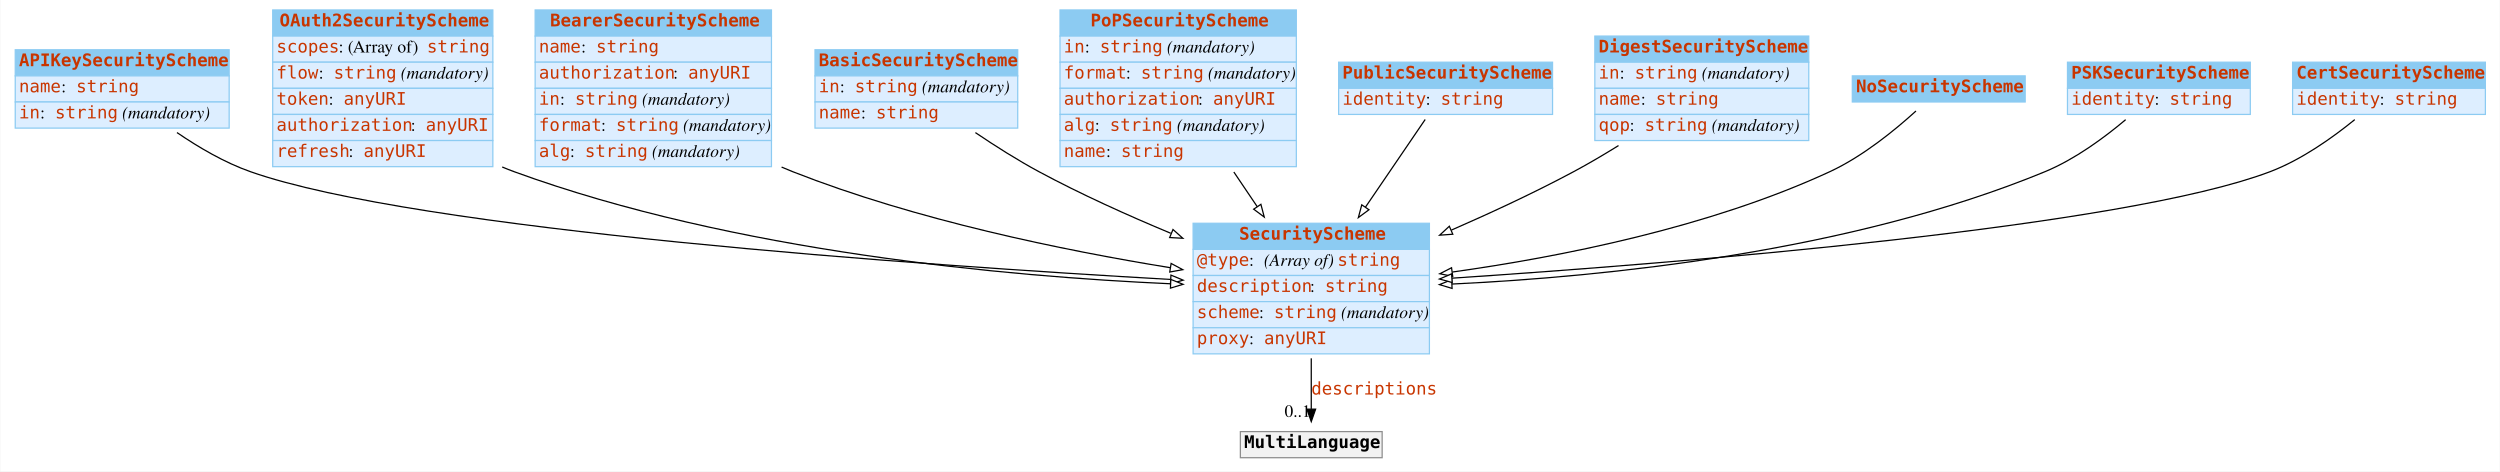
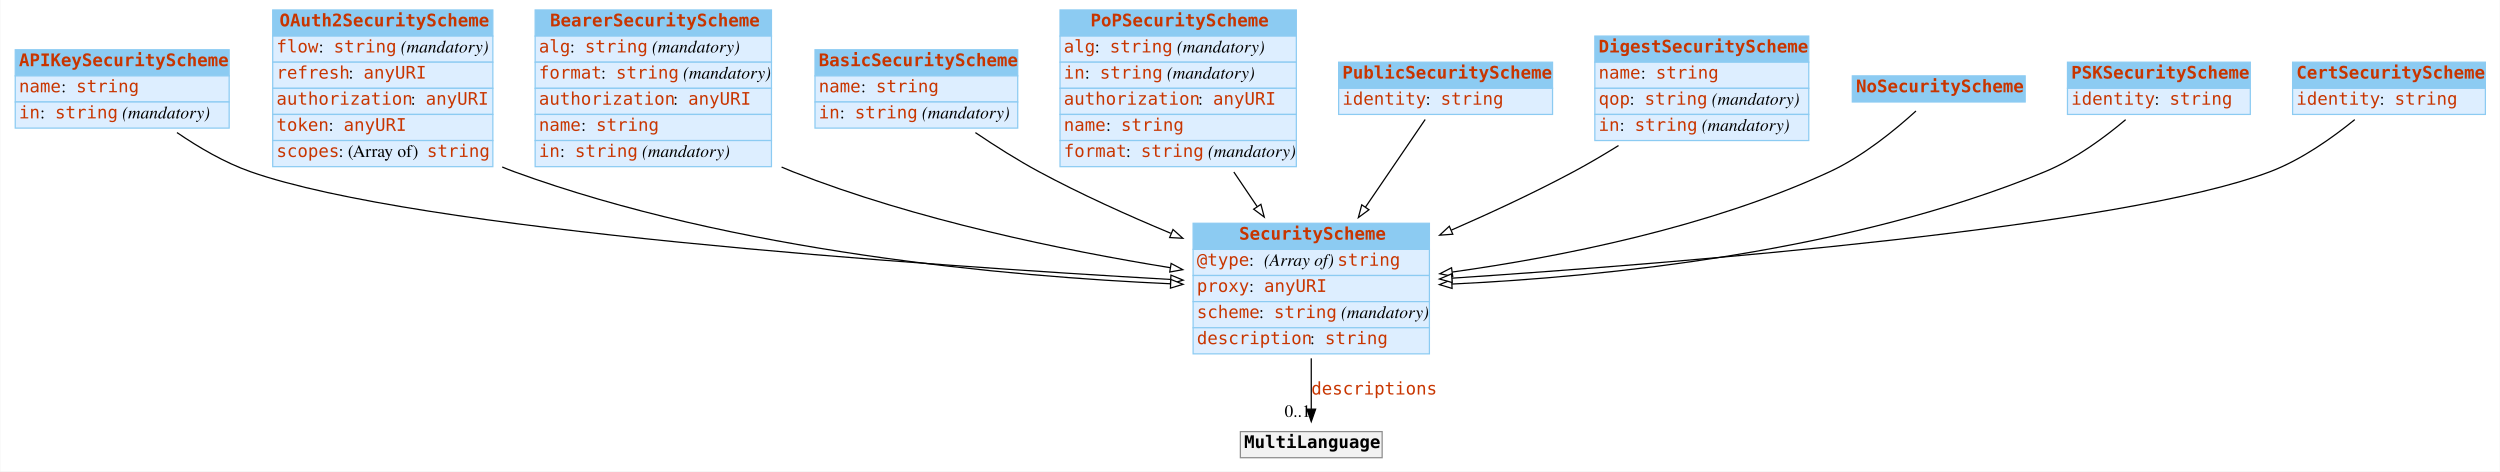
<svg xmlns="http://www.w3.org/2000/svg" width="2010pt" height="379pt" viewBox="0.00 0.00 2009.50 379.00">
  <g id="graph0" class="graph" transform="scale(1 1) rotate(0) translate(4 375)">
    <polygon fill="white" stroke="none" points="-4,4 -4,-375 2005.5,-375 2005.5,4 -4,4" />
    <g id="node1" class="node">
      <polygon fill="#8ccbf2" stroke="none" points="8,-314 8,-335 180,-335 180,-314 8,-314" />
      <polygon fill="none" stroke="#8ccbf2" points="8,-314 8,-335 180,-335 180,-314 8,-314" />
      <text text-anchor="start" x="11" y="-321.8" font-family="mono" font-weight="bold" font-size="14.00" fill="#c83500">APIKeySecurityScheme</text>
      <polygon fill="#ddeeff" stroke="none" points="8,-293 8,-314 180,-314 180,-293 8,-293" />
      <polygon fill="none" stroke="#8ccbf2" points="8,-293 8,-314 180,-314 180,-293 8,-293" />
      <text text-anchor="start" x="11" y="-300.8" font-family="mono" font-size="14.00" fill="#c83500">name</text>
      <text text-anchor="start" x="45" y="-300.8" font-family="Times,serif" font-size="14.00"> : </text>
      <text text-anchor="start" x="57" y="-300.8" font-family="mono" font-size="14.00" fill="#c83500">string</text>
      <polygon fill="#ddeeff" stroke="none" points="8,-272 8,-293 180,-293 180,-272 8,-272" />
      <polygon fill="none" stroke="#8ccbf2" points="8,-272 8,-293 180,-293 180,-272 8,-272" />
      <text text-anchor="start" x="11" y="-279.8" font-family="mono" font-size="14.00" fill="#c83500">in</text>
      <text text-anchor="start" x="28" y="-279.8" font-family="Times,serif" font-size="14.00"> : </text>
      <text text-anchor="start" x="40" y="-279.8" font-family="mono" font-size="14.00" fill="#c83500">string</text>
      <text text-anchor="start" x="90" y="-279.8" font-family="Times,serif" font-size="14.00"> </text>
      <text text-anchor="start" x="94" y="-279.8" font-family="Times,serif" font-style="italic" font-size="14.00">(mandatory)</text>
    </g>
    <g id="node3" class="node">
      <polygon fill="#8ccbf2" stroke="none" points="955,-174.5 955,-195.5 1145,-195.5 1145,-174.5 955,-174.5" />
      <polygon fill="none" stroke="#8ccbf2" points="955,-174.5 955,-195.5 1145,-195.5 1145,-174.5 955,-174.5" />
      <text text-anchor="start" x="992" y="-182.3" font-family="mono" font-weight="bold" font-size="14.00" fill="#c83500">SecurityScheme</text>
      <polygon fill="#ddeeff" stroke="none" points="955,-153.5 955,-174.5 1145,-174.5 1145,-153.5 955,-153.5" />
      <polygon fill="none" stroke="#8ccbf2" points="955,-153.5 955,-174.5 1145,-174.5 1145,-153.5 955,-153.5" />
      <text text-anchor="start" x="958" y="-161.3" font-family="mono" font-size="14.00" fill="#c83500">@type</text>
      <text text-anchor="start" x="1000" y="-161.3" font-family="Times,serif" font-size="14.00"> : </text>
      <text text-anchor="start" x="1012" y="-161.3" font-family="Times,serif" font-style="italic" font-size="14.00">(Array of) </text>
      <text text-anchor="start" x="1071" y="-161.3" font-family="mono" font-size="14.00" fill="#c83500">string</text>
      <polygon fill="#ddeeff" stroke="none" points="955,-132.5 955,-153.5 1145,-153.5 1145,-132.5 955,-132.5" />
      <polygon fill="none" stroke="#8ccbf2" points="955,-132.5 955,-153.5 1145,-153.5 1145,-132.5 955,-132.5" />
-       <text text-anchor="start" x="958" y="-140.3" font-family="mono" font-size="14.00" fill="#c83500">description</text>
-       <text text-anchor="start" x="1049" y="-140.3" font-family="Times,serif" font-size="14.00"> : </text>
-       <text text-anchor="start" x="1061" y="-140.3" font-family="mono" font-size="14.00" fill="#c83500">string</text>
+       <text text-anchor="start" x="958" y="-140.3" font-family="mono" font-size="14.00" fill="#c83500">proxy</text>
+       <text text-anchor="start" x="1000" y="-140.3" font-family="Times,serif" font-size="14.00"> : </text>
+       <text text-anchor="start" x="1012" y="-140.3" font-family="mono" font-size="14.00" fill="#c83500">anyURI</text>
      <polygon fill="#ddeeff" stroke="none" points="955,-111.5 955,-132.5 1145,-132.5 1145,-111.5 955,-111.5" />
      <polygon fill="none" stroke="#8ccbf2" points="955,-111.5 955,-132.5 1145,-132.5 1145,-111.5 955,-111.5" />
      <text text-anchor="start" x="958" y="-119.3" font-family="mono" font-size="14.00" fill="#c83500">scheme</text>
      <text text-anchor="start" x="1008" y="-119.3" font-family="Times,serif" font-size="14.00"> : </text>
      <text text-anchor="start" x="1020" y="-119.3" font-family="mono" font-size="14.00" fill="#c83500">string</text>
      <text text-anchor="start" x="1070" y="-119.3" font-family="Times,serif" font-size="14.00"> </text>
      <text text-anchor="start" x="1074" y="-119.3" font-family="Times,serif" font-style="italic" font-size="14.00">(mandatory)</text>
      <polygon fill="#ddeeff" stroke="none" points="955,-90.5 955,-111.5 1145,-111.5 1145,-90.5 955,-90.5" />
      <polygon fill="none" stroke="#8ccbf2" points="955,-90.5 955,-111.5 1145,-111.5 1145,-90.5 955,-90.5" />
-       <text text-anchor="start" x="958" y="-98.3" font-family="mono" font-size="14.00" fill="#c83500">proxy</text>
-       <text text-anchor="start" x="1000" y="-98.3" font-family="Times,serif" font-size="14.00"> : </text>
-       <text text-anchor="start" x="1012" y="-98.3" font-family="mono" font-size="14.00" fill="#c83500">anyURI</text>
+       <text text-anchor="start" x="958" y="-98.3" font-family="mono" font-size="14.00" fill="#c83500">description</text>
+       <text text-anchor="start" x="1049" y="-98.3" font-family="Times,serif" font-size="14.00"> : </text>
+       <text text-anchor="start" x="1061" y="-98.3" font-family="mono" font-size="14.00" fill="#c83500">string</text>
    </g>
    <g id="edge4" class="edge">
      <path fill="none" stroke="black" d="M138.036,-268.422C155.465,-256.496 176.269,-244.309 197,-237 330.682,-189.871 737.032,-161.693 936.753,-150.336" />
      <polygon fill="white" stroke="black" points="937.194,-153.817 946.981,-149.759 936.799,-146.828 937.194,-153.817" />
    </g>
    <g id="node2" class="node">
      <polygon fill="#8ccbf2" stroke="none" points="215,-346 215,-367 392,-367 392,-346 215,-346" />
      <polygon fill="none" stroke="#8ccbf2" points="215,-346 215,-367 392,-367 392,-346 215,-346" />
      <text text-anchor="start" x="220.5" y="-353.8" font-family="mono" font-weight="bold" font-size="14.00" fill="#c83500">OAuth2SecurityScheme</text>
      <polygon fill="#ddeeff" stroke="none" points="215,-325 215,-346 392,-346 392,-325 215,-325" />
      <polygon fill="none" stroke="#8ccbf2" points="215,-325 215,-346 392,-346 392,-325 215,-325" />
-       <text text-anchor="start" x="218" y="-332.8" font-family="mono" font-size="14.00" fill="#c83500">scopes</text>
-       <text text-anchor="start" x="268" y="-332.8" font-family="Times,serif" font-size="14.00"> : (Array of) </text>
-       <text text-anchor="start" x="339" y="-332.8" font-family="mono" font-size="14.00" fill="#c83500">string</text>
+       <text text-anchor="start" x="218" y="-332.8" font-family="mono" font-size="14.00" fill="#c83500">flow</text>
+       <text text-anchor="start" x="252" y="-332.8" font-family="Times,serif" font-size="14.00"> : </text>
+       <text text-anchor="start" x="264" y="-332.8" font-family="mono" font-size="14.00" fill="#c83500">string</text>
+       <text text-anchor="start" x="314" y="-332.8" font-family="Times,serif" font-size="14.00"> </text>
+       <text text-anchor="start" x="318" y="-332.8" font-family="Times,serif" font-style="italic" font-size="14.00">(mandatory)</text>
      <polygon fill="#ddeeff" stroke="none" points="215,-304 215,-325 392,-325 392,-304 215,-304" />
      <polygon fill="none" stroke="#8ccbf2" points="215,-304 215,-325 392,-325 392,-304 215,-304" />
-       <text text-anchor="start" x="218" y="-311.8" font-family="mono" font-size="14.00" fill="#c83500">flow</text>
-       <text text-anchor="start" x="252" y="-311.8" font-family="Times,serif" font-size="14.00"> : </text>
-       <text text-anchor="start" x="264" y="-311.8" font-family="mono" font-size="14.00" fill="#c83500">string</text>
-       <text text-anchor="start" x="314" y="-311.8" font-family="Times,serif" font-size="14.00"> </text>
-       <text text-anchor="start" x="318" y="-311.8" font-family="Times,serif" font-style="italic" font-size="14.00">(mandatory)</text>
+       <text text-anchor="start" x="218" y="-311.8" font-family="mono" font-size="14.00" fill="#c83500">refresh</text>
+       <text text-anchor="start" x="276" y="-311.8" font-family="Times,serif" font-size="14.00"> : </text>
+       <text text-anchor="start" x="288" y="-311.8" font-family="mono" font-size="14.00" fill="#c83500">anyURI</text>
      <polygon fill="#ddeeff" stroke="none" points="215,-283 215,-304 392,-304 392,-283 215,-283" />
      <polygon fill="none" stroke="#8ccbf2" points="215,-283 215,-304 392,-304 392,-283 215,-283" />
-       <text text-anchor="start" x="218" y="-290.8" font-family="mono" font-size="14.00" fill="#c83500">token</text>
-       <text text-anchor="start" x="260" y="-290.8" font-family="Times,serif" font-size="14.00"> : </text>
-       <text text-anchor="start" x="272" y="-290.8" font-family="mono" font-size="14.00" fill="#c83500">anyURI</text>
+       <text text-anchor="start" x="218" y="-290.8" font-family="mono" font-size="14.00" fill="#c83500">authorization</text>
+       <text text-anchor="start" x="326" y="-290.8" font-family="Times,serif" font-size="14.00"> : </text>
+       <text text-anchor="start" x="338" y="-290.8" font-family="mono" font-size="14.00" fill="#c83500">anyURI</text>
      <polygon fill="#ddeeff" stroke="none" points="215,-262 215,-283 392,-283 392,-262 215,-262" />
      <polygon fill="none" stroke="#8ccbf2" points="215,-262 215,-283 392,-283 392,-262 215,-262" />
-       <text text-anchor="start" x="218" y="-269.8" font-family="mono" font-size="14.00" fill="#c83500">authorization</text>
-       <text text-anchor="start" x="326" y="-269.8" font-family="Times,serif" font-size="14.00"> : </text>
-       <text text-anchor="start" x="338" y="-269.8" font-family="mono" font-size="14.00" fill="#c83500">anyURI</text>
+       <text text-anchor="start" x="218" y="-269.8" font-family="mono" font-size="14.00" fill="#c83500">token</text>
+       <text text-anchor="start" x="260" y="-269.8" font-family="Times,serif" font-size="14.00"> : </text>
+       <text text-anchor="start" x="272" y="-269.8" font-family="mono" font-size="14.00" fill="#c83500">anyURI</text>
      <polygon fill="#ddeeff" stroke="none" points="215,-241 215,-262 392,-262 392,-241 215,-241" />
      <polygon fill="none" stroke="#8ccbf2" points="215,-241 215,-262 392,-262 392,-241 215,-241" />
-       <text text-anchor="start" x="218" y="-248.8" font-family="mono" font-size="14.00" fill="#c83500">refresh</text>
-       <text text-anchor="start" x="276" y="-248.8" font-family="Times,serif" font-size="14.00"> : </text>
-       <text text-anchor="start" x="288" y="-248.8" font-family="mono" font-size="14.00" fill="#c83500">anyURI</text>
+       <text text-anchor="start" x="218" y="-248.8" font-family="mono" font-size="14.00" fill="#c83500">scopes</text>
+       <text text-anchor="start" x="268" y="-248.8" font-family="Times,serif" font-size="14.00"> : (Array of) </text>
+       <text text-anchor="start" x="339" y="-248.8" font-family="mono" font-size="14.00" fill="#c83500">string</text>
    </g>
    <g id="edge8" class="edge">
      <path fill="none" stroke="black" d="M399.524,-240.748C402.681,-239.407 405.844,-238.153 409,-237 586.048,-172.351 806.079,-152.706 936.885,-146.846" />
      <polygon fill="white" stroke="black" points="937.084,-150.341 946.925,-146.416 936.784,-143.348 937.084,-150.341" />
    </g>
    <g id="node12" class="node">
      <polygon fill="#f2f2f2" stroke="none" points="993,-7 993,-28 1107,-28 1107,-7 993,-7" />
      <polygon fill="none" stroke="#8c8c8c" points="993,-7 993,-28 1107,-28 1107,-7 993,-7" />
      <text text-anchor="start" x="996" y="-14.8" font-family="mono" font-weight="bold" font-size="14.00">MultiLanguage</text>
    </g>
    <g id="edge1" class="edge">
      <path fill="none" stroke="black" d="M1050,-86.892C1050,-72.775 1050,-58.225 1050,-46.234" />
      <polygon fill="black" stroke="black" points="1053.5,-46.026 1050,-36.026 1046.5,-46.026 1053.5,-46.026" />
      <text text-anchor="start" x="1050" y="-57.8" font-family="mono" font-size="14.00" fill="#c83500">descriptions</text>
      <text text-anchor="middle" x="1039" y="-39.826" font-family="Times,serif" font-size="14.00">0..1</text>
    </g>
    <g id="node4" class="node">
      <polygon fill="#8ccbf2" stroke="none" points="426,-346 426,-367 616,-367 616,-346 426,-346" />
      <polygon fill="none" stroke="#8ccbf2" points="426,-346 426,-367 616,-367 616,-346 426,-346" />
      <text text-anchor="start" x="438" y="-353.8" font-family="mono" font-weight="bold" font-size="14.00" fill="#c83500">BearerSecurityScheme</text>
      <polygon fill="#ddeeff" stroke="none" points="426,-325 426,-346 616,-346 616,-325 426,-325" />
      <polygon fill="none" stroke="#8ccbf2" points="426,-325 426,-346 616,-346 616,-325 426,-325" />
-       <text text-anchor="start" x="429" y="-332.8" font-family="mono" font-size="14.00" fill="#c83500">name</text>
-       <text text-anchor="start" x="463" y="-332.8" font-family="Times,serif" font-size="14.00"> : </text>
-       <text text-anchor="start" x="475" y="-332.8" font-family="mono" font-size="14.00" fill="#c83500">string</text>
+       <text text-anchor="start" x="429" y="-332.8" font-family="mono" font-size="14.00" fill="#c83500">alg</text>
+       <text text-anchor="start" x="454" y="-332.8" font-family="Times,serif" font-size="14.00"> : </text>
+       <text text-anchor="start" x="466" y="-332.8" font-family="mono" font-size="14.00" fill="#c83500">string</text>
+       <text text-anchor="start" x="516" y="-332.8" font-family="Times,serif" font-size="14.00"> </text>
+       <text text-anchor="start" x="520" y="-332.8" font-family="Times,serif" font-style="italic" font-size="14.00">(mandatory)</text>
      <polygon fill="#ddeeff" stroke="none" points="426,-304 426,-325 616,-325 616,-304 426,-304" />
      <polygon fill="none" stroke="#8ccbf2" points="426,-304 426,-325 616,-325 616,-304 426,-304" />
-       <text text-anchor="start" x="429" y="-311.8" font-family="mono" font-size="14.00" fill="#c83500">authorization</text>
-       <text text-anchor="start" x="537" y="-311.8" font-family="Times,serif" font-size="14.00"> : </text>
-       <text text-anchor="start" x="549" y="-311.8" font-family="mono" font-size="14.00" fill="#c83500">anyURI</text>
+       <text text-anchor="start" x="429" y="-311.8" font-family="mono" font-size="14.00" fill="#c83500">format</text>
+       <text text-anchor="start" x="479" y="-311.8" font-family="Times,serif" font-size="14.00"> : </text>
+       <text text-anchor="start" x="491" y="-311.8" font-family="mono" font-size="14.00" fill="#c83500">string</text>
+       <text text-anchor="start" x="541" y="-311.8" font-family="Times,serif" font-size="14.00"> </text>
+       <text text-anchor="start" x="545" y="-311.8" font-family="Times,serif" font-style="italic" font-size="14.00">(mandatory)</text>
      <polygon fill="#ddeeff" stroke="none" points="426,-283 426,-304 616,-304 616,-283 426,-283" />
      <polygon fill="none" stroke="#8ccbf2" points="426,-283 426,-304 616,-304 616,-283 426,-283" />
-       <text text-anchor="start" x="429" y="-290.8" font-family="mono" font-size="14.00" fill="#c83500">in</text>
-       <text text-anchor="start" x="446" y="-290.8" font-family="Times,serif" font-size="14.00"> : </text>
-       <text text-anchor="start" x="458" y="-290.8" font-family="mono" font-size="14.00" fill="#c83500">string</text>
-       <text text-anchor="start" x="508" y="-290.8" font-family="Times,serif" font-size="14.00"> </text>
-       <text text-anchor="start" x="512" y="-290.8" font-family="Times,serif" font-style="italic" font-size="14.00">(mandatory)</text>
+       <text text-anchor="start" x="429" y="-290.8" font-family="mono" font-size="14.00" fill="#c83500">authorization</text>
+       <text text-anchor="start" x="537" y="-290.8" font-family="Times,serif" font-size="14.00"> : </text>
+       <text text-anchor="start" x="549" y="-290.8" font-family="mono" font-size="14.00" fill="#c83500">anyURI</text>
      <polygon fill="#ddeeff" stroke="none" points="426,-262 426,-283 616,-283 616,-262 426,-262" />
      <polygon fill="none" stroke="#8ccbf2" points="426,-262 426,-283 616,-283 616,-262 426,-262" />
-       <text text-anchor="start" x="429" y="-269.8" font-family="mono" font-size="14.00" fill="#c83500">format</text>
-       <text text-anchor="start" x="479" y="-269.8" font-family="Times,serif" font-size="14.00"> : </text>
-       <text text-anchor="start" x="491" y="-269.8" font-family="mono" font-size="14.00" fill="#c83500">string</text>
-       <text text-anchor="start" x="541" y="-269.8" font-family="Times,serif" font-size="14.00"> </text>
-       <text text-anchor="start" x="545" y="-269.8" font-family="Times,serif" font-style="italic" font-size="14.00">(mandatory)</text>
+       <text text-anchor="start" x="429" y="-269.8" font-family="mono" font-size="14.00" fill="#c83500">name</text>
+       <text text-anchor="start" x="463" y="-269.8" font-family="Times,serif" font-size="14.00"> : </text>
+       <text text-anchor="start" x="475" y="-269.8" font-family="mono" font-size="14.00" fill="#c83500">string</text>
      <polygon fill="#ddeeff" stroke="none" points="426,-241 426,-262 616,-262 616,-241 426,-241" />
      <polygon fill="none" stroke="#8ccbf2" points="426,-241 426,-262 616,-262 616,-241 426,-241" />
-       <text text-anchor="start" x="429" y="-248.8" font-family="mono" font-size="14.00" fill="#c83500">alg</text>
-       <text text-anchor="start" x="454" y="-248.8" font-family="Times,serif" font-size="14.00"> : </text>
-       <text text-anchor="start" x="466" y="-248.8" font-family="mono" font-size="14.00" fill="#c83500">string</text>
-       <text text-anchor="start" x="516" y="-248.8" font-family="Times,serif" font-size="14.00"> </text>
-       <text text-anchor="start" x="520" y="-248.8" font-family="Times,serif" font-style="italic" font-size="14.00">(mandatory)</text>
+       <text text-anchor="start" x="429" y="-248.8" font-family="mono" font-size="14.00" fill="#c83500">in</text>
+       <text text-anchor="start" x="446" y="-248.8" font-family="Times,serif" font-size="14.00"> : </text>
+       <text text-anchor="start" x="458" y="-248.8" font-family="mono" font-size="14.00" fill="#c83500">string</text>
+       <text text-anchor="start" x="508" y="-248.8" font-family="Times,serif" font-size="14.00"> </text>
+       <text text-anchor="start" x="512" y="-248.8" font-family="Times,serif" font-style="italic" font-size="14.00">(mandatory)</text>
    </g>
    <g id="edge9" class="edge">
      <path fill="none" stroke="black" d="M624.151,-240.676C627.107,-239.388 630.06,-238.158 633,-237 732.048,-197.967 851.15,-173.622 936.662,-159.767" />
      <polygon fill="white" stroke="black" points="937.336,-163.204 946.658,-158.171 936.231,-156.292 937.336,-163.204" />
    </g>
    <g id="node5" class="node">
      <polygon fill="#8ccbf2" stroke="none" points="651,-314 651,-335 814,-335 814,-314 651,-314" />
      <polygon fill="none" stroke="#8ccbf2" points="651,-314 651,-335 814,-335 814,-314 651,-314" />
      <text text-anchor="start" x="654" y="-321.8" font-family="mono" font-weight="bold" font-size="14.00" fill="#c83500">BasicSecurityScheme</text>
      <polygon fill="#ddeeff" stroke="none" points="651,-293 651,-314 814,-314 814,-293 651,-293" />
      <polygon fill="none" stroke="#8ccbf2" points="651,-293 651,-314 814,-314 814,-293 651,-293" />
-       <text text-anchor="start" x="654" y="-300.8" font-family="mono" font-size="14.00" fill="#c83500">in</text>
-       <text text-anchor="start" x="671" y="-300.8" font-family="Times,serif" font-size="14.00"> : </text>
-       <text text-anchor="start" x="683" y="-300.8" font-family="mono" font-size="14.00" fill="#c83500">string</text>
-       <text text-anchor="start" x="733" y="-300.8" font-family="Times,serif" font-size="14.00"> </text>
-       <text text-anchor="start" x="737" y="-300.8" font-family="Times,serif" font-style="italic" font-size="14.00">(mandatory)</text>
+       <text text-anchor="start" x="654" y="-300.8" font-family="mono" font-size="14.00" fill="#c83500">name</text>
+       <text text-anchor="start" x="688" y="-300.8" font-family="Times,serif" font-size="14.00"> : </text>
+       <text text-anchor="start" x="700" y="-300.8" font-family="mono" font-size="14.00" fill="#c83500">string</text>
      <polygon fill="#ddeeff" stroke="none" points="651,-272 651,-293 814,-293 814,-272 651,-272" />
      <polygon fill="none" stroke="#8ccbf2" points="651,-272 651,-293 814,-293 814,-272 651,-272" />
-       <text text-anchor="start" x="654" y="-279.8" font-family="mono" font-size="14.00" fill="#c83500">name</text>
-       <text text-anchor="start" x="688" y="-279.8" font-family="Times,serif" font-size="14.00"> : </text>
-       <text text-anchor="start" x="700" y="-279.8" font-family="mono" font-size="14.00" fill="#c83500">string</text>
+       <text text-anchor="start" x="654" y="-279.8" font-family="mono" font-size="14.00" fill="#c83500">in</text>
+       <text text-anchor="start" x="671" y="-279.8" font-family="Times,serif" font-size="14.00"> : </text>
+       <text text-anchor="start" x="683" y="-279.8" font-family="mono" font-size="14.00" fill="#c83500">string</text>
+       <text text-anchor="start" x="733" y="-279.8" font-family="Times,serif" font-size="14.00"> </text>
+       <text text-anchor="start" x="737" y="-279.8" font-family="Times,serif" font-style="italic" font-size="14.00">(mandatory)</text>
    </g>
    <g id="edge6" class="edge">
      <path fill="none" stroke="black" d="M779.967,-268.388C795.823,-257.668 813.812,-246.253 831,-237 864.551,-218.939 902.385,-201.875 937.049,-187.437" />
      <polygon fill="white" stroke="black" points="938.829,-190.489 946.735,-183.436 936.157,-184.019 938.829,-190.489" />
    </g>
    <g id="node6" class="node">
      <polygon fill="#8ccbf2" stroke="none" points="848,-346 848,-367 1038,-367 1038,-346 848,-346" />
      <polygon fill="none" stroke="#8ccbf2" points="848,-346 848,-367 1038,-367 1038,-346 848,-346" />
      <text text-anchor="start" x="872.5" y="-353.8" font-family="mono" font-weight="bold" font-size="14.00" fill="#c83500">PoPSecurityScheme</text>
      <polygon fill="#ddeeff" stroke="none" points="848,-325 848,-346 1038,-346 1038,-325 848,-325" />
      <polygon fill="none" stroke="#8ccbf2" points="848,-325 848,-346 1038,-346 1038,-325 848,-325" />
-       <text text-anchor="start" x="851" y="-332.8" font-family="mono" font-size="14.00" fill="#c83500">in</text>
-       <text text-anchor="start" x="868" y="-332.8" font-family="Times,serif" font-size="14.00"> : </text>
-       <text text-anchor="start" x="880" y="-332.8" font-family="mono" font-size="14.00" fill="#c83500">string</text>
-       <text text-anchor="start" x="930" y="-332.8" font-family="Times,serif" font-size="14.00"> </text>
-       <text text-anchor="start" x="934" y="-332.8" font-family="Times,serif" font-style="italic" font-size="14.00">(mandatory)</text>
+       <text text-anchor="start" x="851" y="-332.8" font-family="mono" font-size="14.00" fill="#c83500">alg</text>
+       <text text-anchor="start" x="876" y="-332.8" font-family="Times,serif" font-size="14.00"> : </text>
+       <text text-anchor="start" x="888" y="-332.8" font-family="mono" font-size="14.00" fill="#c83500">string</text>
+       <text text-anchor="start" x="938" y="-332.8" font-family="Times,serif" font-size="14.00"> </text>
+       <text text-anchor="start" x="942" y="-332.8" font-family="Times,serif" font-style="italic" font-size="14.00">(mandatory)</text>
      <polygon fill="#ddeeff" stroke="none" points="848,-304 848,-325 1038,-325 1038,-304 848,-304" />
      <polygon fill="none" stroke="#8ccbf2" points="848,-304 848,-325 1038,-325 1038,-304 848,-304" />
-       <text text-anchor="start" x="851" y="-311.8" font-family="mono" font-size="14.00" fill="#c83500">format</text>
-       <text text-anchor="start" x="901" y="-311.8" font-family="Times,serif" font-size="14.00"> : </text>
-       <text text-anchor="start" x="913" y="-311.8" font-family="mono" font-size="14.00" fill="#c83500">string</text>
-       <text text-anchor="start" x="963" y="-311.8" font-family="Times,serif" font-size="14.00"> </text>
-       <text text-anchor="start" x="967" y="-311.8" font-family="Times,serif" font-style="italic" font-size="14.00">(mandatory)</text>
+       <text text-anchor="start" x="851" y="-311.8" font-family="mono" font-size="14.00" fill="#c83500">in</text>
+       <text text-anchor="start" x="868" y="-311.8" font-family="Times,serif" font-size="14.00"> : </text>
+       <text text-anchor="start" x="880" y="-311.8" font-family="mono" font-size="14.00" fill="#c83500">string</text>
+       <text text-anchor="start" x="930" y="-311.8" font-family="Times,serif" font-size="14.00"> </text>
+       <text text-anchor="start" x="934" y="-311.8" font-family="Times,serif" font-style="italic" font-size="14.00">(mandatory)</text>
      <polygon fill="#ddeeff" stroke="none" points="848,-283 848,-304 1038,-304 1038,-283 848,-283" />
      <polygon fill="none" stroke="#8ccbf2" points="848,-283 848,-304 1038,-304 1038,-283 848,-283" />
      <text text-anchor="start" x="851" y="-290.8" font-family="mono" font-size="14.00" fill="#c83500">authorization</text>
      <text text-anchor="start" x="959" y="-290.8" font-family="Times,serif" font-size="14.00"> : </text>
      <text text-anchor="start" x="971" y="-290.8" font-family="mono" font-size="14.00" fill="#c83500">anyURI</text>
      <polygon fill="#ddeeff" stroke="none" points="848,-262 848,-283 1038,-283 1038,-262 848,-262" />
      <polygon fill="none" stroke="#8ccbf2" points="848,-262 848,-283 1038,-283 1038,-262 848,-262" />
-       <text text-anchor="start" x="851" y="-269.8" font-family="mono" font-size="14.00" fill="#c83500">alg</text>
-       <text text-anchor="start" x="876" y="-269.8" font-family="Times,serif" font-size="14.00"> : </text>
-       <text text-anchor="start" x="888" y="-269.8" font-family="mono" font-size="14.00" fill="#c83500">string</text>
-       <text text-anchor="start" x="938" y="-269.8" font-family="Times,serif" font-size="14.00"> </text>
-       <text text-anchor="start" x="942" y="-269.8" font-family="Times,serif" font-style="italic" font-size="14.00">(mandatory)</text>
+       <text text-anchor="start" x="851" y="-269.8" font-family="mono" font-size="14.00" fill="#c83500">name</text>
+       <text text-anchor="start" x="885" y="-269.8" font-family="Times,serif" font-size="14.00"> : </text>
+       <text text-anchor="start" x="897" y="-269.8" font-family="mono" font-size="14.00" fill="#c83500">string</text>
      <polygon fill="#ddeeff" stroke="none" points="848,-241 848,-262 1038,-262 1038,-241 848,-241" />
      <polygon fill="none" stroke="#8ccbf2" points="848,-241 848,-262 1038,-262 1038,-241 848,-241" />
-       <text text-anchor="start" x="851" y="-248.8" font-family="mono" font-size="14.00" fill="#c83500">name</text>
-       <text text-anchor="start" x="885" y="-248.8" font-family="Times,serif" font-size="14.00"> : </text>
-       <text text-anchor="start" x="897" y="-248.8" font-family="mono" font-size="14.00" fill="#c83500">string</text>
+       <text text-anchor="start" x="851" y="-248.8" font-family="mono" font-size="14.00" fill="#c83500">format</text>
+       <text text-anchor="start" x="901" y="-248.8" font-family="Times,serif" font-size="14.00"> : </text>
+       <text text-anchor="start" x="913" y="-248.8" font-family="mono" font-size="14.00" fill="#c83500">string</text>
+       <text text-anchor="start" x="963" y="-248.8" font-family="Times,serif" font-size="14.00"> </text>
+       <text text-anchor="start" x="967" y="-248.8" font-family="Times,serif" font-style="italic" font-size="14.00">(mandatory)</text>
    </g>
    <g id="edge3" class="edge">
      <path fill="none" stroke="black" d="M987.758,-236.7C993.984,-227.477 1000.37,-218.014 1006.57,-208.829" />
      <polygon fill="white" stroke="black" points="1009.51,-210.732 1012.21,-200.486 1003.71,-206.816 1009.51,-210.732" />
    </g>
    <g id="node7" class="node">
      <polygon fill="#8ccbf2" stroke="none" points="1072,-304 1072,-325 1244,-325 1244,-304 1072,-304" />
      <polygon fill="none" stroke="#8ccbf2" points="1072,-304 1072,-325 1244,-325 1244,-304 1072,-304" />
      <text text-anchor="start" x="1075" y="-311.8" font-family="mono" font-weight="bold" font-size="14.00" fill="#c83500">PublicSecurityScheme</text>
      <polygon fill="#ddeeff" stroke="none" points="1072,-283 1072,-304 1244,-304 1244,-283 1072,-283" />
      <polygon fill="none" stroke="#8ccbf2" points="1072,-283 1072,-304 1244,-304 1244,-283 1072,-283" />
      <text text-anchor="start" x="1075" y="-290.8" font-family="mono" font-size="14.00" fill="#c83500">identity</text>
      <text text-anchor="start" x="1142" y="-290.8" font-family="Times,serif" font-size="14.00"> : </text>
      <text text-anchor="start" x="1154" y="-290.8" font-family="mono" font-size="14.00" fill="#c83500">string</text>
    </g>
    <g id="edge2" class="edge">
      <path fill="none" stroke="black" d="M1141.6,-278.927C1128.82,-260.176 1110.47,-233.243 1093.54,-208.402" />
      <polygon fill="white" stroke="black" points="1096.39,-206.366 1087.87,-200.073 1090.61,-210.308 1096.39,-206.366" />
    </g>
    <g id="node8" class="node">
      <polygon fill="#8ccbf2" stroke="none" points="1278,-325 1278,-346 1450,-346 1450,-325 1278,-325" />
      <polygon fill="none" stroke="#8ccbf2" points="1278,-325 1278,-346 1450,-346 1450,-325 1278,-325" />
      <text text-anchor="start" x="1281" y="-332.8" font-family="mono" font-weight="bold" font-size="14.00" fill="#c83500">DigestSecurityScheme</text>
      <polygon fill="#ddeeff" stroke="none" points="1278,-304 1278,-325 1450,-325 1450,-304 1278,-304" />
      <polygon fill="none" stroke="#8ccbf2" points="1278,-304 1278,-325 1450,-325 1450,-304 1278,-304" />
-       <text text-anchor="start" x="1281" y="-311.8" font-family="mono" font-size="14.00" fill="#c83500">in</text>
-       <text text-anchor="start" x="1298" y="-311.8" font-family="Times,serif" font-size="14.00"> : </text>
-       <text text-anchor="start" x="1310" y="-311.8" font-family="mono" font-size="14.00" fill="#c83500">string</text>
-       <text text-anchor="start" x="1360" y="-311.8" font-family="Times,serif" font-size="14.00"> </text>
-       <text text-anchor="start" x="1364" y="-311.8" font-family="Times,serif" font-style="italic" font-size="14.00">(mandatory)</text>
+       <text text-anchor="start" x="1281" y="-311.8" font-family="mono" font-size="14.00" fill="#c83500">name</text>
+       <text text-anchor="start" x="1315" y="-311.8" font-family="Times,serif" font-size="14.00"> : </text>
+       <text text-anchor="start" x="1327" y="-311.8" font-family="mono" font-size="14.00" fill="#c83500">string</text>
      <polygon fill="#ddeeff" stroke="none" points="1278,-283 1278,-304 1450,-304 1450,-283 1278,-283" />
      <polygon fill="none" stroke="#8ccbf2" points="1278,-283 1278,-304 1450,-304 1450,-283 1278,-283" />
-       <text text-anchor="start" x="1281" y="-290.8" font-family="mono" font-size="14.00" fill="#c83500">name</text>
-       <text text-anchor="start" x="1315" y="-290.8" font-family="Times,serif" font-size="14.00"> : </text>
-       <text text-anchor="start" x="1327" y="-290.8" font-family="mono" font-size="14.00" fill="#c83500">string</text>
+       <text text-anchor="start" x="1281" y="-290.8" font-family="mono" font-size="14.00" fill="#c83500">qop</text>
+       <text text-anchor="start" x="1306" y="-290.8" font-family="Times,serif" font-size="14.00"> : </text>
+       <text text-anchor="start" x="1318" y="-290.8" font-family="mono" font-size="14.00" fill="#c83500">string</text>
+       <text text-anchor="start" x="1368" y="-290.8" font-family="Times,serif" font-size="14.00"> </text>
+       <text text-anchor="start" x="1372" y="-290.8" font-family="Times,serif" font-style="italic" font-size="14.00">(mandatory)</text>
      <polygon fill="#ddeeff" stroke="none" points="1278,-262 1278,-283 1450,-283 1450,-262 1278,-262" />
      <polygon fill="none" stroke="#8ccbf2" points="1278,-262 1278,-283 1450,-283 1450,-262 1278,-262" />
-       <text text-anchor="start" x="1281" y="-269.8" font-family="mono" font-size="14.00" fill="#c83500">qop</text>
-       <text text-anchor="start" x="1306" y="-269.8" font-family="Times,serif" font-size="14.00"> : </text>
-       <text text-anchor="start" x="1318" y="-269.8" font-family="mono" font-size="14.00" fill="#c83500">string</text>
-       <text text-anchor="start" x="1368" y="-269.8" font-family="Times,serif" font-size="14.00"> </text>
-       <text text-anchor="start" x="1372" y="-269.8" font-family="Times,serif" font-style="italic" font-size="14.00">(mandatory)</text>
+       <text text-anchor="start" x="1281" y="-269.8" font-family="mono" font-size="14.00" fill="#c83500">in</text>
+       <text text-anchor="start" x="1298" y="-269.8" font-family="Times,serif" font-size="14.00"> : </text>
+       <text text-anchor="start" x="1310" y="-269.8" font-family="mono" font-size="14.00" fill="#c83500">string</text>
+       <text text-anchor="start" x="1360" y="-269.8" font-family="Times,serif" font-size="14.00"> </text>
+       <text text-anchor="start" x="1364" y="-269.8" font-family="Times,serif" font-style="italic" font-size="14.00">(mandatory)</text>
    </g>
    <g id="edge5" class="edge">
      <path fill="none" stroke="black" d="M1297.04,-257.965C1285.22,-250.633 1272.89,-243.365 1261,-237 1229.79,-220.291 1194.94,-204.079 1162.69,-190.017" />
      <polygon fill="white" stroke="black" points="1163.79,-186.68 1153.22,-185.917 1161.01,-193.103 1163.79,-186.68" />
    </g>
    <g id="node9" class="node">
      <polygon fill="#8ccbf2" stroke="none" points="1485,-293 1485,-314 1624,-314 1624,-293 1485,-293" />
      <polygon fill="none" stroke="#8ccbf2" points="1485,-293 1485,-314 1624,-314 1624,-293 1485,-293" />
      <text text-anchor="start" x="1488" y="-300.8" font-family="mono" font-weight="bold" font-size="14.00" fill="#c83500">NoSecurityScheme</text>
    </g>
    <g id="edge11" class="edge">
      <path fill="none" stroke="black" d="M1536.19,-285.759C1519.6,-270.66 1493.49,-249.268 1467,-237 1369.91,-192.042 1249.79,-168.378 1163.45,-156.287" />
      <polygon fill="white" stroke="black" points="1163.74,-152.794 1153.36,-154.904 1162.79,-159.729 1163.74,-152.794" />
    </g>
    <g id="node10" class="node">
      <polygon fill="#8ccbf2" stroke="none" points="1658,-304 1658,-325 1805,-325 1805,-304 1658,-304" />
      <polygon fill="none" stroke="#8ccbf2" points="1658,-304 1658,-325 1805,-325 1805,-304 1658,-304" />
      <text text-anchor="start" x="1661" y="-311.8" font-family="mono" font-weight="bold" font-size="14.00" fill="#c83500">PSKSecurityScheme</text>
      <polygon fill="#ddeeff" stroke="none" points="1658,-283 1658,-304 1805,-304 1805,-283 1658,-283" />
      <polygon fill="none" stroke="#8ccbf2" points="1658,-283 1658,-304 1805,-304 1805,-283 1658,-283" />
      <text text-anchor="start" x="1661" y="-290.8" font-family="mono" font-size="14.00" fill="#c83500">identity</text>
      <text text-anchor="start" x="1728" y="-290.8" font-family="Times,serif" font-size="14.00"> : </text>
      <text text-anchor="start" x="1740" y="-290.8" font-family="mono" font-size="14.00" fill="#c83500">string</text>
    </g>
    <g id="edge7" class="edge">
      <path fill="none" stroke="black" d="M1704.78,-278.792C1687.62,-264.332 1663.99,-246.904 1640,-237 1482.93,-172.16 1285.16,-152.43 1163.17,-146.625" />
      <polygon fill="white" stroke="black" points="1163.21,-143.124 1153.07,-146.168 1162.9,-150.117 1163.21,-143.124" />
    </g>
    <g id="node11" class="node">
      <polygon fill="#8ccbf2" stroke="none" points="1839,-304 1839,-325 1994,-325 1994,-304 1839,-304" />
      <polygon fill="none" stroke="#8ccbf2" points="1839,-304 1839,-325 1994,-325 1994,-304 1839,-304" />
      <text text-anchor="start" x="1842" y="-311.8" font-family="mono" font-weight="bold" font-size="14.00" fill="#c83500">CertSecurityScheme</text>
      <polygon fill="#ddeeff" stroke="none" points="1839,-283 1839,-304 1994,-304 1994,-283 1839,-283" />
      <polygon fill="none" stroke="#8ccbf2" points="1839,-283 1839,-304 1994,-304 1994,-283 1839,-283" />
      <text text-anchor="start" x="1842" y="-290.8" font-family="mono" font-size="14.00" fill="#c83500">identity</text>
      <text text-anchor="start" x="1909" y="-290.8" font-family="Times,serif" font-size="14.00"> : </text>
      <text text-anchor="start" x="1921" y="-290.8" font-family="mono" font-size="14.00" fill="#c83500">string</text>
    </g>
    <g id="edge10" class="edge">
      <path fill="none" stroke="black" d="M1888.98,-278.834C1871,-264.198 1846.15,-246.563 1821,-237 1703.37,-192.281 1347.27,-163.592 1163.08,-151.336" />
      <polygon fill="white" stroke="black" points="1163.3,-147.843 1153.09,-150.676 1162.83,-154.828 1163.3,-147.843" />
    </g>
  </g>
</svg>
